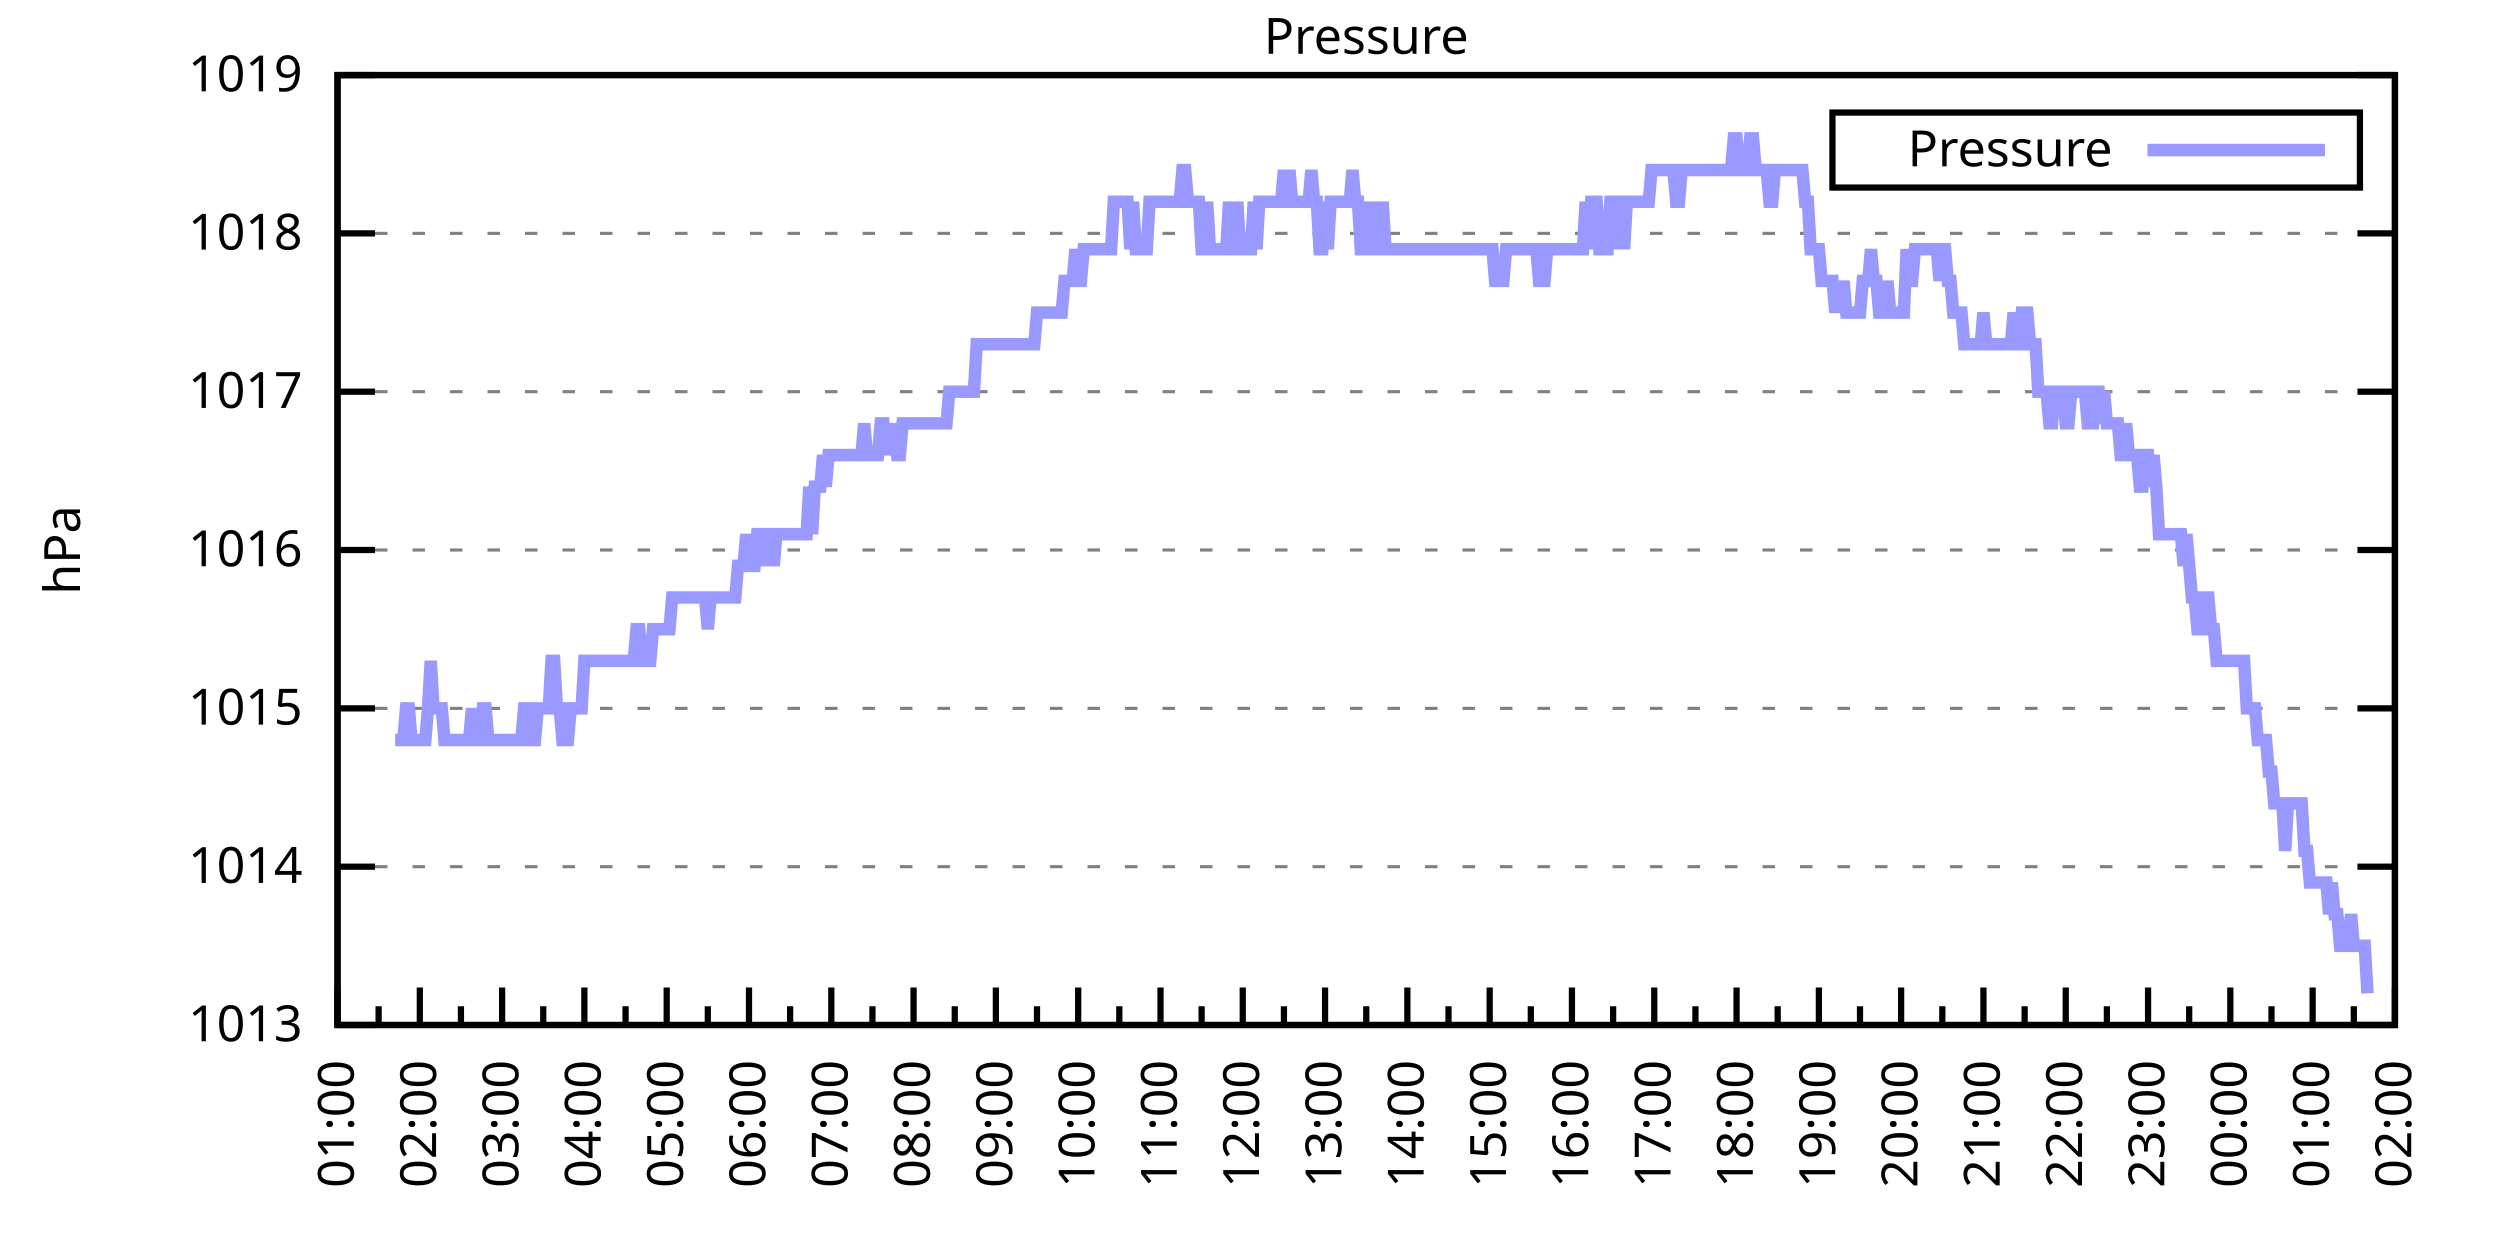
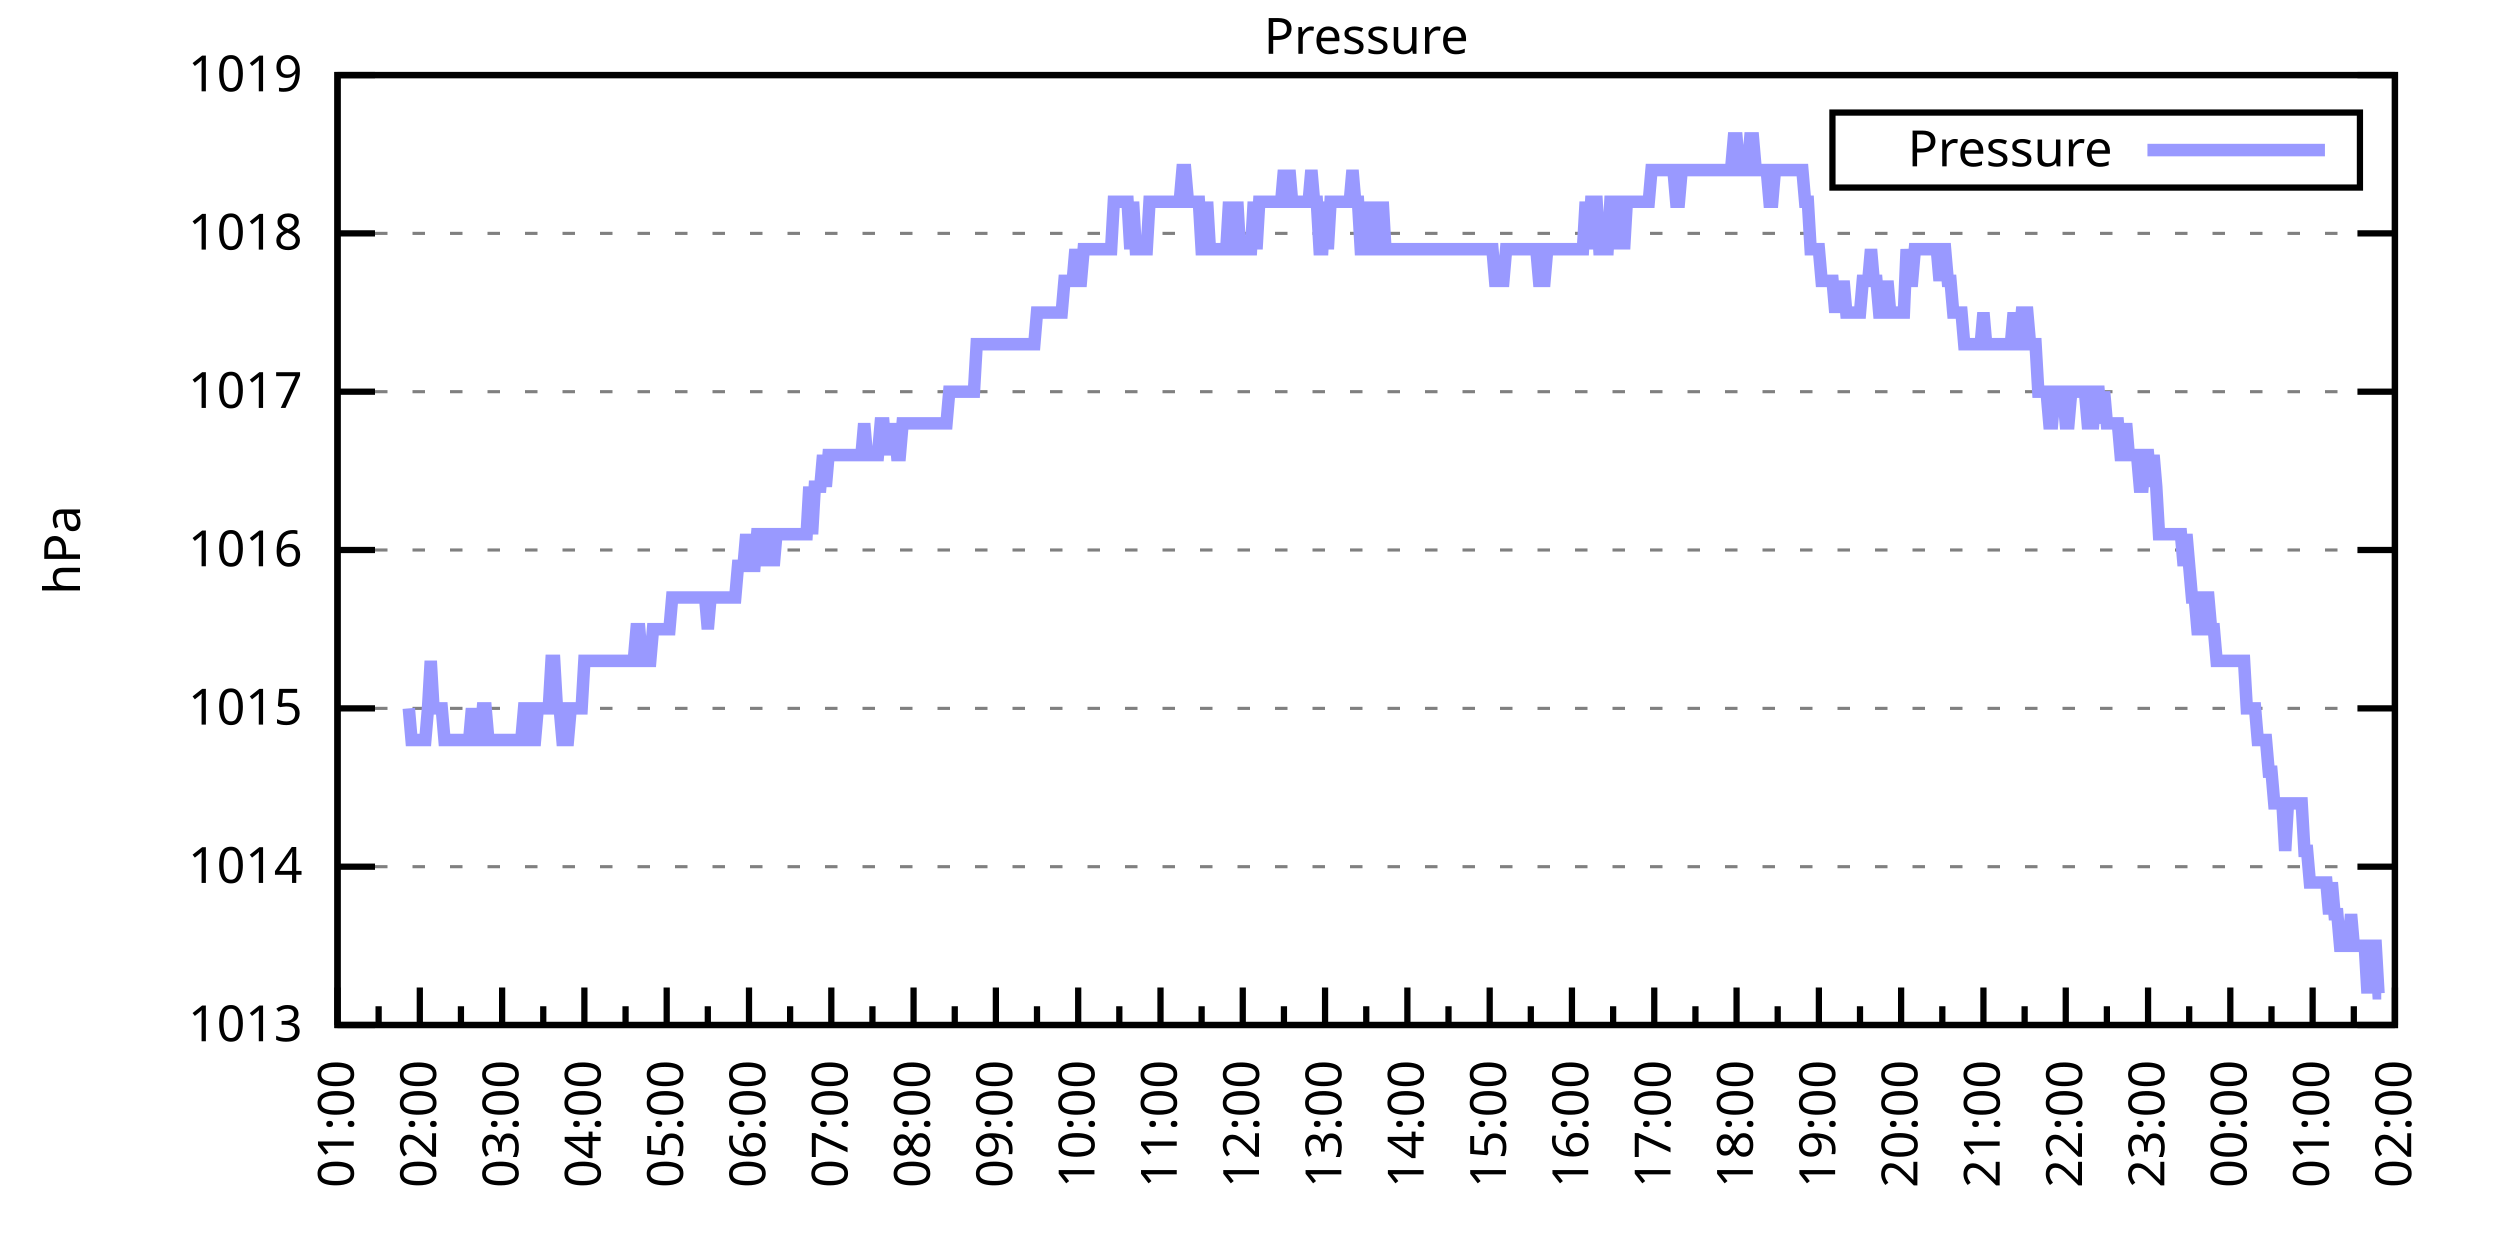
<svg xmlns="http://www.w3.org/2000/svg" xmlns:xlink="http://www.w3.org/1999/xlink" width="400" height="200" viewBox="0 0 400 200">
  <g id="gnuplot_canvas">
    <rect x="0" y="0" width="400" height="200" fill="none" />
    <defs>
      <circle id="gpDot" r="0.5" stroke-width="0.5" stroke="currentColor" />
      <path id="gpPt0" stroke-width="0.333" stroke="currentColor" d="M-1,0 h2 M0,-1 v2" />
      <path id="gpPt1" stroke-width="0.333" stroke="currentColor" d="M-1,-1 L1,1 M1,-1 L-1,1" />
      <path id="gpPt2" stroke-width="0.333" stroke="currentColor" d="M-1,0 L1,0 M0,-1 L0,1 M-1,-1 L1,1 M-1,1 L1,-1" />
      <rect id="gpPt3" stroke-width="0.333" stroke="currentColor" x="-1" y="-1" width="2" height="2" />
      <rect id="gpPt4" stroke-width="0.333" stroke="currentColor" fill="currentColor" x="-1" y="-1" width="2" height="2" />
      <circle id="gpPt5" stroke-width="0.333" stroke="currentColor" cx="0" cy="0" r="1" />
      <use xlink:href="#gpPt5" id="gpPt6" fill="currentColor" stroke="none" />
      <path id="gpPt7" stroke-width="0.333" stroke="currentColor" d="M0,-1.33 L-1.33,0.67 L1.33,0.67 z" />
      <use xlink:href="#gpPt7" id="gpPt8" fill="currentColor" stroke="none" />
      <use xlink:href="#gpPt7" id="gpPt9" stroke="currentColor" transform="rotate(180)" />
      <use xlink:href="#gpPt9" id="gpPt10" fill="currentColor" stroke="none" />
      <use xlink:href="#gpPt3" id="gpPt11" stroke="currentColor" transform="rotate(45)" />
      <use xlink:href="#gpPt11" id="gpPt12" fill="currentColor" stroke="none" />
      <path id="gpPt13" stroke-width="0.333" stroke="currentColor" d="M0,1.330 L1.265,0.411 L0.782,-1.067 L-0.782,-1.076 L-1.265,0.411 z" />
      <use xlink:href="#gpPt13" id="gpPt14" fill="currentColor" stroke="none" />
      <filter id="textbox" filterUnits="objectBoundingBox" x="0" y="0" height="1" width="1">
        <feFlood flood-color="white" flood-opacity="1" result="bgnd" />
        <feComposite in="SourceGraphic" in2="bgnd" operator="atop" />
      </filter>
      <filter id="greybox" filterUnits="objectBoundingBox" x="0" y="0" height="1" width="1">
        <feFlood flood-color="lightgrey" flood-opacity="1" result="grey" />
        <feComposite in="SourceGraphic" in2="grey" operator="atop" />
      </filter>
    </defs>
    <g fill="none" color="white" stroke="currentColor" stroke-width="1.00" stroke-linecap="butt" stroke-linejoin="miter">
</g>
    <g fill="none" color="black" stroke="currentColor" stroke-width="1.00" stroke-linecap="butt" stroke-linejoin="miter">
      <g stroke="none" shape-rendering="crispEdges">
        <polygon fill="rgb(255, 255, 255)" points="54.00,164.00 383.18,164.00 383.18,12.02 54.00,12.02 " />
      </g>
    </g>
    <g fill="none" color="black" stroke="currentColor" stroke-width="1.00" stroke-linecap="butt" stroke-linejoin="miter">
</g>
    <g fill="none" color="black" stroke="black" stroke-width="0.50" stroke-linecap="butt" stroke-linejoin="miter">
</g>
    <g fill="none" color="gray" stroke="currentColor" stroke-width="0.50" stroke-linecap="butt" stroke-linejoin="miter">
      <path stroke="gray" stroke-dasharray="2,4" class="gridline" d="M54.00,164.00 L383.19,164.00  " />
    </g>
    <g fill="none" color="gray" stroke="gray" stroke-width="1.00" stroke-linecap="butt" stroke-linejoin="miter">
</g>
    <g fill="none" color="black" stroke="currentColor" stroke-width="1.00" stroke-linecap="butt" stroke-linejoin="miter">
      <path stroke="black" d="M54.00,164.00 L60.00,164.00 M383.19,164.00 L377.19,164.00  " />
      <g transform="translate(48.40,166.60)" stroke="none" fill="black" font-family="Sans" font-size="8.00" text-anchor="end">
        <text>
          <tspan font-family="Sans"> 1013</tspan>
        </text>
      </g>
    </g>
    <g fill="none" color="black" stroke="currentColor" stroke-width="1.00" stroke-linecap="butt" stroke-linejoin="miter">
</g>
    <g fill="none" color="black" stroke="black" stroke-width="0.50" stroke-linecap="butt" stroke-linejoin="miter">
</g>
    <g fill="none" color="gray" stroke="currentColor" stroke-width="0.50" stroke-linecap="butt" stroke-linejoin="miter">
      <path stroke="gray" stroke-dasharray="2,4" class="gridline" d="M54.00,138.67 L383.19,138.67  " />
    </g>
    <g fill="none" color="gray" stroke="gray" stroke-width="1.00" stroke-linecap="butt" stroke-linejoin="miter">
</g>
    <g fill="none" color="black" stroke="currentColor" stroke-width="1.00" stroke-linecap="butt" stroke-linejoin="miter">
      <path stroke="black" d="M54.00,138.67 L60.00,138.67 M383.19,138.67 L377.19,138.67  " />
      <g transform="translate(48.40,141.27)" stroke="none" fill="black" font-family="Sans" font-size="8.00" text-anchor="end">
        <text>
          <tspan font-family="Sans"> 1014</tspan>
        </text>
      </g>
    </g>
    <g fill="none" color="black" stroke="currentColor" stroke-width="1.00" stroke-linecap="butt" stroke-linejoin="miter">
</g>
    <g fill="none" color="black" stroke="black" stroke-width="0.50" stroke-linecap="butt" stroke-linejoin="miter">
</g>
    <g fill="none" color="gray" stroke="currentColor" stroke-width="0.50" stroke-linecap="butt" stroke-linejoin="miter">
      <path stroke="gray" stroke-dasharray="2,4" class="gridline" d="M54.00,113.34 L383.19,113.34  " />
    </g>
    <g fill="none" color="gray" stroke="gray" stroke-width="1.00" stroke-linecap="butt" stroke-linejoin="miter">
</g>
    <g fill="none" color="black" stroke="currentColor" stroke-width="1.00" stroke-linecap="butt" stroke-linejoin="miter">
      <path stroke="black" d="M54.00,113.34 L60.00,113.34 M383.19,113.34 L377.19,113.34  " />
      <g transform="translate(48.40,115.94)" stroke="none" fill="black" font-family="Sans" font-size="8.00" text-anchor="end">
        <text>
          <tspan font-family="Sans"> 1015</tspan>
        </text>
      </g>
    </g>
    <g fill="none" color="black" stroke="currentColor" stroke-width="1.00" stroke-linecap="butt" stroke-linejoin="miter">
</g>
    <g fill="none" color="black" stroke="black" stroke-width="0.50" stroke-linecap="butt" stroke-linejoin="miter">
</g>
    <g fill="none" color="gray" stroke="currentColor" stroke-width="0.50" stroke-linecap="butt" stroke-linejoin="miter">
      <path stroke="gray" stroke-dasharray="2,4" class="gridline" d="M54.00,88.00 L383.19,88.00  " />
    </g>
    <g fill="none" color="gray" stroke="gray" stroke-width="1.00" stroke-linecap="butt" stroke-linejoin="miter">
</g>
    <g fill="none" color="black" stroke="currentColor" stroke-width="1.00" stroke-linecap="butt" stroke-linejoin="miter">
      <path stroke="black" d="M54.00,88.00 L60.00,88.00 M383.19,88.00 L377.19,88.00  " />
      <g transform="translate(48.40,90.60)" stroke="none" fill="black" font-family="Sans" font-size="8.00" text-anchor="end">
        <text>
          <tspan font-family="Sans"> 1016</tspan>
        </text>
      </g>
    </g>
    <g fill="none" color="black" stroke="currentColor" stroke-width="1.00" stroke-linecap="butt" stroke-linejoin="miter">
</g>
    <g fill="none" color="black" stroke="black" stroke-width="0.50" stroke-linecap="butt" stroke-linejoin="miter">
</g>
    <g fill="none" color="gray" stroke="currentColor" stroke-width="0.50" stroke-linecap="butt" stroke-linejoin="miter">
      <path stroke="gray" stroke-dasharray="2,4" class="gridline" d="M54.00,62.67 L383.19,62.67  " />
    </g>
    <g fill="none" color="gray" stroke="gray" stroke-width="1.00" stroke-linecap="butt" stroke-linejoin="miter">
</g>
    <g fill="none" color="black" stroke="currentColor" stroke-width="1.00" stroke-linecap="butt" stroke-linejoin="miter">
      <path stroke="black" d="M54.00,62.67 L60.00,62.67 M383.19,62.67 L377.19,62.67  " />
      <g transform="translate(48.40,65.27)" stroke="none" fill="black" font-family="Sans" font-size="8.00" text-anchor="end">
        <text>
          <tspan font-family="Sans"> 1017</tspan>
        </text>
      </g>
    </g>
    <g fill="none" color="black" stroke="currentColor" stroke-width="1.00" stroke-linecap="butt" stroke-linejoin="miter">
</g>
    <g fill="none" color="black" stroke="black" stroke-width="0.50" stroke-linecap="butt" stroke-linejoin="miter">
</g>
    <g fill="none" color="gray" stroke="currentColor" stroke-width="0.50" stroke-linecap="butt" stroke-linejoin="miter">
      <path stroke="gray" stroke-dasharray="2,4" class="gridline" d="M54.00,37.34 L383.19,37.34  " />
    </g>
    <g fill="none" color="gray" stroke="gray" stroke-width="1.00" stroke-linecap="butt" stroke-linejoin="miter">
</g>
    <g fill="none" color="black" stroke="currentColor" stroke-width="1.00" stroke-linecap="butt" stroke-linejoin="miter">
      <path stroke="black" d="M54.00,37.34 L60.00,37.34 M383.19,37.34 L377.19,37.34  " />
      <g transform="translate(48.40,39.94)" stroke="none" fill="black" font-family="Sans" font-size="8.00" text-anchor="end">
        <text>
          <tspan font-family="Sans"> 1018</tspan>
        </text>
      </g>
    </g>
    <g fill="none" color="black" stroke="currentColor" stroke-width="1.00" stroke-linecap="butt" stroke-linejoin="miter">
</g>
    <g fill="none" color="black" stroke="black" stroke-width="0.50" stroke-linecap="butt" stroke-linejoin="miter">
</g>
    <g fill="none" color="gray" stroke="currentColor" stroke-width="0.50" stroke-linecap="butt" stroke-linejoin="miter">
      <path stroke="gray" stroke-dasharray="2,4" class="gridline" d="M54.00,12.01 L383.19,12.01  " />
    </g>
    <g fill="none" color="gray" stroke="gray" stroke-width="1.00" stroke-linecap="butt" stroke-linejoin="miter">
</g>
    <g fill="none" color="black" stroke="currentColor" stroke-width="1.00" stroke-linecap="butt" stroke-linejoin="miter">
      <path stroke="black" d="M54.00,12.01 L60.00,12.01 M383.19,12.01 L377.19,12.01  " />
      <g transform="translate(48.40,14.61)" stroke="none" fill="black" font-family="Sans" font-size="8.00" text-anchor="end">
        <text>
          <tspan font-family="Sans"> 1019</tspan>
        </text>
      </g>
    </g>
    <g fill="none" color="black" stroke="currentColor" stroke-width="1.00" stroke-linecap="butt" stroke-linejoin="miter">
      <path stroke="black" d="M54.00,164.00 L54.00,158.00  " />
      <g transform="translate(56.60,169.60) rotate(270)" stroke="none" fill="black" font-family="Sans" font-size="8.00" text-anchor="end">
        <text>
          <tspan font-family="Sans">01:00</tspan>
        </text>
      </g>
    </g>
    <g fill="none" color="black" stroke="currentColor" stroke-width="1.00" stroke-linecap="butt" stroke-linejoin="miter">
      <path stroke="black" d="M60.58,164.00 L60.58,161.00 M67.17,164.00 L67.17,158.00  " />
      <g transform="translate(69.77,169.60) rotate(270)" stroke="none" fill="black" font-family="Sans" font-size="8.00" text-anchor="end">
        <text>
          <tspan font-family="Sans">02:00</tspan>
        </text>
      </g>
    </g>
    <g fill="none" color="black" stroke="currentColor" stroke-width="1.00" stroke-linecap="butt" stroke-linejoin="miter">
      <path stroke="black" d="M73.75,164.00 L73.75,161.00 M80.34,164.00 L80.34,158.00  " />
      <g transform="translate(82.94,169.60) rotate(270)" stroke="none" fill="black" font-family="Sans" font-size="8.00" text-anchor="end">
        <text>
          <tspan font-family="Sans">03:00</tspan>
        </text>
      </g>
    </g>
    <g fill="none" color="black" stroke="currentColor" stroke-width="1.00" stroke-linecap="butt" stroke-linejoin="miter">
      <path stroke="black" d="M86.92,164.00 L86.92,161.00 M93.50,164.00 L93.50,158.00  " />
      <g transform="translate(96.10,169.60) rotate(270)" stroke="none" fill="black" font-family="Sans" font-size="8.00" text-anchor="end">
        <text>
          <tspan font-family="Sans">04:00</tspan>
        </text>
      </g>
    </g>
    <g fill="none" color="black" stroke="currentColor" stroke-width="1.00" stroke-linecap="butt" stroke-linejoin="miter">
      <path stroke="black" d="M100.09,164.00 L100.09,161.00 M106.67,164.00 L106.67,158.00  " />
      <g transform="translate(109.27,169.60) rotate(270)" stroke="none" fill="black" font-family="Sans" font-size="8.00" text-anchor="end">
        <text>
          <tspan font-family="Sans">05:00</tspan>
        </text>
      </g>
    </g>
    <g fill="none" color="black" stroke="currentColor" stroke-width="1.00" stroke-linecap="butt" stroke-linejoin="miter">
      <path stroke="black" d="M113.25,164.00 L113.25,161.00 M119.84,164.00 L119.84,158.00  " />
      <g transform="translate(122.44,169.60) rotate(270)" stroke="none" fill="black" font-family="Sans" font-size="8.00" text-anchor="end">
        <text>
          <tspan font-family="Sans">06:00</tspan>
        </text>
      </g>
    </g>
    <g fill="none" color="black" stroke="currentColor" stroke-width="1.00" stroke-linecap="butt" stroke-linejoin="miter">
      <path stroke="black" d="M126.42,164.00 L126.42,161.00 M133.01,164.00 L133.01,158.00  " />
      <g transform="translate(135.61,169.60) rotate(270)" stroke="none" fill="black" font-family="Sans" font-size="8.00" text-anchor="end">
        <text>
          <tspan font-family="Sans">07:00</tspan>
        </text>
      </g>
    </g>
    <g fill="none" color="black" stroke="currentColor" stroke-width="1.00" stroke-linecap="butt" stroke-linejoin="miter">
      <path stroke="black" d="M139.59,164.00 L139.59,161.00 M146.17,164.00 L146.17,158.00  " />
      <g transform="translate(148.77,169.60) rotate(270)" stroke="none" fill="black" font-family="Sans" font-size="8.00" text-anchor="end">
        <text>
          <tspan font-family="Sans">08:00</tspan>
        </text>
      </g>
    </g>
    <g fill="none" color="black" stroke="currentColor" stroke-width="1.00" stroke-linecap="butt" stroke-linejoin="miter">
      <path stroke="black" d="M152.76,164.00 L152.76,161.00 M159.34,164.00 L159.34,158.00  " />
      <g transform="translate(161.94,169.60) rotate(270)" stroke="none" fill="black" font-family="Sans" font-size="8.00" text-anchor="end">
        <text>
          <tspan font-family="Sans">09:00</tspan>
        </text>
      </g>
    </g>
    <g fill="none" color="black" stroke="currentColor" stroke-width="1.00" stroke-linecap="butt" stroke-linejoin="miter">
      <path stroke="black" d="M165.92,164.00 L165.92,161.00 M172.51,164.00 L172.51,158.00  " />
      <g transform="translate(175.11,169.60) rotate(270)" stroke="none" fill="black" font-family="Sans" font-size="8.00" text-anchor="end">
        <text>
          <tspan font-family="Sans">10:00</tspan>
        </text>
      </g>
    </g>
    <g fill="none" color="black" stroke="currentColor" stroke-width="1.00" stroke-linecap="butt" stroke-linejoin="miter">
      <path stroke="black" d="M179.09,164.00 L179.09,161.00 M185.68,164.00 L185.68,158.00  " />
      <g transform="translate(188.28,169.60) rotate(270)" stroke="none" fill="black" font-family="Sans" font-size="8.00" text-anchor="end">
        <text>
          <tspan font-family="Sans">11:00</tspan>
        </text>
      </g>
    </g>
    <g fill="none" color="black" stroke="currentColor" stroke-width="1.00" stroke-linecap="butt" stroke-linejoin="miter">
      <path stroke="black" d="M192.26,164.00 L192.26,161.00 M198.84,164.00 L198.84,158.00  " />
      <g transform="translate(201.44,169.60) rotate(270)" stroke="none" fill="black" font-family="Sans" font-size="8.00" text-anchor="end">
        <text>
          <tspan font-family="Sans">12:00</tspan>
        </text>
      </g>
    </g>
    <g fill="none" color="black" stroke="currentColor" stroke-width="1.00" stroke-linecap="butt" stroke-linejoin="miter">
      <path stroke="black" d="M205.43,164.00 L205.43,161.00 M212.01,164.00 L212.01,158.00  " />
      <g transform="translate(214.61,169.60) rotate(270)" stroke="none" fill="black" font-family="Sans" font-size="8.00" text-anchor="end">
        <text>
          <tspan font-family="Sans">13:00</tspan>
        </text>
      </g>
    </g>
    <g fill="none" color="black" stroke="currentColor" stroke-width="1.00" stroke-linecap="butt" stroke-linejoin="miter">
      <path stroke="black" d="M218.60,164.00 L218.60,161.00 M225.18,164.00 L225.18,158.00  " />
      <g transform="translate(227.78,169.60) rotate(270)" stroke="none" fill="black" font-family="Sans" font-size="8.00" text-anchor="end">
        <text>
          <tspan font-family="Sans">14:00</tspan>
        </text>
      </g>
    </g>
    <g fill="none" color="black" stroke="currentColor" stroke-width="1.00" stroke-linecap="butt" stroke-linejoin="miter">
      <path stroke="black" d="M231.76,164.00 L231.76,161.00 M238.35,164.00 L238.35,158.00  " />
      <g transform="translate(240.95,169.60) rotate(270)" stroke="none" fill="black" font-family="Sans" font-size="8.00" text-anchor="end">
        <text>
          <tspan font-family="Sans">15:00</tspan>
        </text>
      </g>
    </g>
    <g fill="none" color="black" stroke="currentColor" stroke-width="1.00" stroke-linecap="butt" stroke-linejoin="miter">
      <path stroke="black" d="M244.93,164.00 L244.93,161.00 M251.51,164.00 L251.51,158.00  " />
      <g transform="translate(254.11,169.60) rotate(270)" stroke="none" fill="black" font-family="Sans" font-size="8.00" text-anchor="end">
        <text>
          <tspan font-family="Sans">16:00</tspan>
        </text>
      </g>
    </g>
    <g fill="none" color="black" stroke="currentColor" stroke-width="1.00" stroke-linecap="butt" stroke-linejoin="miter">
      <path stroke="black" d="M258.10,164.00 L258.10,161.00 M264.68,164.00 L264.68,158.00  " />
      <g transform="translate(267.28,169.60) rotate(270)" stroke="none" fill="black" font-family="Sans" font-size="8.00" text-anchor="end">
        <text>
          <tspan font-family="Sans">17:00</tspan>
        </text>
      </g>
    </g>
    <g fill="none" color="black" stroke="currentColor" stroke-width="1.00" stroke-linecap="butt" stroke-linejoin="miter">
      <path stroke="black" d="M271.27,164.00 L271.27,161.00 M277.85,164.00 L277.85,158.00  " />
      <g transform="translate(280.45,169.60) rotate(270)" stroke="none" fill="black" font-family="Sans" font-size="8.00" text-anchor="end">
        <text>
          <tspan font-family="Sans">18:00</tspan>
        </text>
      </g>
    </g>
    <g fill="none" color="black" stroke="currentColor" stroke-width="1.00" stroke-linecap="butt" stroke-linejoin="miter">
      <path stroke="black" d="M284.43,164.00 L284.43,161.00 M291.02,164.00 L291.02,158.00  " />
      <g transform="translate(293.62,169.60) rotate(270)" stroke="none" fill="black" font-family="Sans" font-size="8.00" text-anchor="end">
        <text>
          <tspan font-family="Sans">19:00</tspan>
        </text>
      </g>
    </g>
    <g fill="none" color="black" stroke="currentColor" stroke-width="1.00" stroke-linecap="butt" stroke-linejoin="miter">
      <path stroke="black" d="M297.60,164.00 L297.60,161.00 M304.18,164.00 L304.18,158.00  " />
      <g transform="translate(306.78,169.60) rotate(270)" stroke="none" fill="black" font-family="Sans" font-size="8.00" text-anchor="end">
        <text>
          <tspan font-family="Sans">20:00</tspan>
        </text>
      </g>
    </g>
    <g fill="none" color="black" stroke="currentColor" stroke-width="1.00" stroke-linecap="butt" stroke-linejoin="miter">
      <path stroke="black" d="M310.77,164.00 L310.77,161.00 M317.35,164.00 L317.35,158.00  " />
      <g transform="translate(319.95,169.60) rotate(270)" stroke="none" fill="black" font-family="Sans" font-size="8.00" text-anchor="end">
        <text>
          <tspan font-family="Sans">21:00</tspan>
        </text>
      </g>
    </g>
    <g fill="none" color="black" stroke="currentColor" stroke-width="1.00" stroke-linecap="butt" stroke-linejoin="miter">
      <path stroke="black" d="M323.94,164.00 L323.94,161.00 M330.52,164.00 L330.52,158.00  " />
      <g transform="translate(333.12,169.60) rotate(270)" stroke="none" fill="black" font-family="Sans" font-size="8.00" text-anchor="end">
        <text>
          <tspan font-family="Sans">22:00</tspan>
        </text>
      </g>
    </g>
    <g fill="none" color="black" stroke="currentColor" stroke-width="1.00" stroke-linecap="butt" stroke-linejoin="miter">
      <path stroke="black" d="M337.10,164.00 L337.10,161.00 M343.69,164.00 L343.69,158.00  " />
      <g transform="translate(346.29,169.60) rotate(270)" stroke="none" fill="black" font-family="Sans" font-size="8.00" text-anchor="end">
        <text>
          <tspan font-family="Sans">23:00</tspan>
        </text>
      </g>
    </g>
    <g fill="none" color="black" stroke="currentColor" stroke-width="1.00" stroke-linecap="butt" stroke-linejoin="miter">
      <path stroke="black" d="M350.27,164.00 L350.27,161.00 M356.85,164.00 L356.85,158.00  " />
      <g transform="translate(359.45,169.60) rotate(270)" stroke="none" fill="black" font-family="Sans" font-size="8.00" text-anchor="end">
        <text>
          <tspan font-family="Sans">00:00</tspan>
        </text>
      </g>
    </g>
    <g fill="none" color="black" stroke="currentColor" stroke-width="1.00" stroke-linecap="butt" stroke-linejoin="miter">
      <path stroke="black" d="M363.44,164.00 L363.44,161.00 M370.02,164.00 L370.02,158.00  " />
      <g transform="translate(372.62,169.60) rotate(270)" stroke="none" fill="black" font-family="Sans" font-size="8.00" text-anchor="end">
        <text>
          <tspan font-family="Sans">01:00</tspan>
        </text>
      </g>
    </g>
    <g fill="none" color="black" stroke="currentColor" stroke-width="1.00" stroke-linecap="butt" stroke-linejoin="miter">
      <path stroke="black" d="M376.61,164.00 L376.61,161.00 M383.19,164.00 L383.19,158.00  " />
      <g transform="translate(385.79,169.60) rotate(270)" stroke="none" fill="black" font-family="Sans" font-size="8.00" text-anchor="end">
        <text>
          <tspan font-family="Sans">02:00</tspan>
        </text>
      </g>
    </g>
    <g fill="none" color="black" stroke="currentColor" stroke-width="1.00" stroke-linecap="butt" stroke-linejoin="miter">
</g>
    <g fill="none" color="black" stroke="currentColor" stroke-width="1.00" stroke-linecap="butt" stroke-linejoin="miter">
      <path stroke="black" d="M54.00,12.01 L54.00,164.00 L383.19,164.00 L383.19,12.01 L54.00,12.01 Z  " />
    </g>
    <g fill="none" color="black" stroke="currentColor" stroke-width="1.00" stroke-linecap="butt" stroke-linejoin="miter">
      <g transform="translate(12.80,88.01) rotate(270)" stroke="none" fill="black" font-family="Sans" font-size="8.00" text-anchor="middle">
        <text>
          <tspan font-family="Sans">hPa</tspan>
        </text>
      </g>
    </g>
    <g fill="none" color="black" stroke="currentColor" stroke-width="1.00" stroke-linecap="butt" stroke-linejoin="miter">
</g>
    <g fill="none" color="black" stroke="currentColor" stroke-width="1.00" stroke-linecap="butt" stroke-linejoin="miter">
      <path stroke="black" d="M293.19,30.01 L293.19,18.01 L377.59,18.01 L377.59,30.01 L293.19,30.01 Z  " />
    </g>
    <g id="Pressure_plot_1">
      <g fill="none" color="white" stroke="black" stroke-width="2.00" stroke-linecap="butt" stroke-linejoin="miter">
</g>
      <g fill="none" color="black" stroke="currentColor" stroke-width="2.00" stroke-linecap="butt" stroke-linejoin="miter">
        <g transform="translate(337.99,26.61)" stroke="none" fill="black" font-family="Sans" font-size="8.00" text-anchor="end">
          <text>
            <tspan font-family="Sans">Pressure</tspan>
          </text>
        </g>
      </g>
      <g fill="none" color="black" stroke="currentColor" stroke-width="2.00" stroke-linecap="butt" stroke-linejoin="miter">
-         <path stroke="rgb(153, 153, 255)" d="M343.59,24.01 L371.99,24.01 M63.22,118.40 L63.66,118.40 L64.10,118.40 L64.53,118.40 L64.97,113.34 L65.41,113.34   L65.85,118.40 L66.29,118.40 L66.73,118.40 L67.17,118.40 L67.61,118.40 L68.05,118.40 L68.48,113.34 L68.92,105.74   L69.36,113.34 L69.80,113.34 L70.24,113.34 L70.68,113.34 L71.12,118.40 L71.56,118.40 L72.00,118.40 L72.43,118.40   L72.87,118.40 L73.31,118.40 L73.75,118.40 L74.19,118.40 L74.63,118.40 L75.07,118.40 L75.51,113.34 L75.95,118.40   L76.38,118.40 L76.82,118.40 L77.26,113.34 L77.70,113.34 L78.14,118.40 L78.58,118.40 L79.02,118.40 L79.46,118.40   L79.90,118.40 L80.34,118.40 L80.77,118.40 L81.21,118.40 L81.65,118.40 L82.09,118.40 L82.53,118.40 L82.97,118.40   L83.41,118.40 L83.85,113.34 L84.29,113.34 L84.72,118.40 L85.16,118.40 L85.60,118.40 L86.04,113.34 L86.48,113.34   L86.92,113.34 L87.36,113.34 L87.80,113.34 L88.24,105.74 L88.67,105.74 L89.11,113.34 L89.55,113.34 L89.99,118.40   L90.43,118.40 L90.87,118.40 L91.31,113.34 L91.75,113.34 L92.19,113.34 L92.62,113.34 L93.06,113.34 L93.50,105.74   L93.94,105.74 L94.38,105.74 L94.82,105.74 L95.26,105.74 L95.70,105.74 L96.14,105.74 L96.58,105.74 L97.01,105.74   L97.45,105.74 L97.89,105.74 L98.33,105.74 L98.77,105.74 L99.21,105.74 L99.65,105.74 L100.09,105.74 L100.53,105.74   L100.96,105.74 L101.40,105.74 L101.84,100.67 L102.28,100.67 L102.72,105.74 L103.16,105.74 L103.60,105.74 L104.04,105.74   L104.48,100.67 L104.91,100.67 L105.35,100.67 L105.79,100.67 L106.23,100.67 L106.67,100.67 L107.11,100.67 L107.55,95.60   L107.99,95.60 L108.43,95.60 L108.87,95.60 L109.30,95.60 L109.74,95.60 L110.18,95.60 L110.62,95.60 L111.06,95.60   L111.50,95.60 L111.94,95.60 L112.38,95.60 L112.82,95.60 L113.25,100.67 L113.69,95.60 L114.13,95.60 L114.57,95.60   L115.01,95.60 L115.45,95.60 L115.89,95.60 L116.33,95.60 L116.77,95.60 L117.20,95.60 L117.64,95.60 L118.08,90.54   L118.52,90.54 L118.96,90.54 L119.40,85.47 L119.84,90.54 L120.28,90.54 L120.72,90.54 L121.15,85.47 L121.59,85.47   L122.03,85.47 L122.47,90.54 L122.91,85.47 L123.35,85.47 L123.79,90.54 L124.23,85.47 L124.67,85.47 L125.11,85.47   L125.54,85.47 L125.98,85.47 L126.42,85.47 L126.86,85.47 L127.30,85.47 L127.74,85.47 L128.18,85.47 L128.62,85.47   L129.06,85.47 L129.49,77.87 L129.93,85.47 L130.37,77.87 L130.81,77.87 L131.25,77.87 L131.69,72.81 L132.13,77.87   L132.57,72.81 L133.01,72.81 L133.44,72.81 L133.88,72.81 L134.32,72.81 L134.76,72.81 L135.20,72.81 L135.64,72.81   L136.08,72.81 L136.52,72.81 L136.96,72.81 L137.39,72.81 L137.83,72.81 L138.27,67.74 L138.71,72.81 L139.15,72.81   L139.59,72.81 L140.03,72.81 L140.47,72.81 L140.91,67.74 L141.35,67.74 L141.78,72.81 L142.22,67.74 L142.66,72.81   L143.10,67.74 L143.54,72.81 L143.98,72.81 L144.42,67.74 L144.86,67.74 L145.30,67.74 L145.73,67.74 L146.17,67.74   L146.61,67.74 L147.05,67.74 L147.49,67.74 L147.93,67.74 L148.37,67.74 L148.81,67.74 L149.25,67.74 L149.68,67.74   L150.12,67.74 L150.56,67.74 L151.00,67.74 L151.44,67.74 L151.88,62.67 L152.32,62.67 L152.76,62.67 L153.20,62.67   L153.63,62.67 L154.07,62.67 L154.51,62.67 L154.95,62.67 L155.39,62.67 L155.83,62.67 L156.27,55.07 L156.71,55.07   L157.15,55.07 L157.59,55.07 L158.02,55.07 L158.46,55.07 L158.90,55.07 L159.34,55.07 L159.78,55.07 L160.22,55.07   L160.66,55.07 L161.10,55.07 L161.54,55.07 L161.97,55.07 L162.41,55.07 L162.85,55.07 L163.29,55.07 L163.73,55.07   L164.17,55.07 L164.61,55.07 L165.05,55.07 L165.49,55.07 L165.92,50.01 L166.36,50.01 L166.80,50.01 L167.24,50.01   L167.68,50.01 L168.12,50.01 L168.56,50.01 L169.00,50.01 L169.44,50.01 L169.87,50.01 L170.31,44.94 L170.75,44.94   L171.19,44.94 L171.63,44.94 L172.07,39.87 L172.51,44.94 L172.95,44.94 L173.39,39.87 L173.83,39.87 L174.26,39.87   L174.70,39.87 L175.14,39.87 L175.58,39.87 L176.02,39.87 L176.46,39.87 L176.90,39.87 L177.34,39.87 L177.78,39.87   L178.21,32.28 L178.65,32.28 L179.09,32.28 L179.53,32.28 L179.97,32.28 L180.41,32.28 L180.85,39.87 L181.29,32.28   L181.73,39.87 L182.16,39.87 L182.60,39.87 L183.04,39.87 L183.48,39.87 L183.92,32.28 L184.36,32.28 L184.80,32.28   L185.24,32.28 L185.68,32.28 L186.11,32.28 L186.55,32.28 L186.99,32.28 L187.43,32.28 L187.87,32.28 L188.31,32.28   L188.75,32.28 L189.19,27.21 L189.63,27.21 L190.07,32.28 L190.50,32.28 L190.94,32.28 L191.38,32.28 L191.82,32.28   L192.26,39.87 L192.70,39.87 L193.14,32.28 L193.58,39.87 L194.02,39.87 L194.45,39.87 L194.89,39.87 L195.33,39.87   L195.77,39.87 L196.21,39.87 L196.65,32.28 L197.09,39.87 L197.53,39.87 L197.97,32.28 L198.40,39.87 L198.84,39.87   L199.28,39.87 L199.72,39.87 L200.16,39.87 L200.60,32.28 L201.04,39.87 L201.48,32.28 L201.92,32.28 L202.35,32.28   L202.79,32.28 L203.23,32.28 L203.67,32.28 L204.11,32.28 L204.55,32.28 L204.99,32.28 L205.43,27.21 L205.87,32.28   L206.31,27.21 L206.74,32.28 L207.18,32.28 L207.62,32.28 L208.06,32.28 L208.50,32.28 L208.94,32.28 L209.38,32.28   L209.82,27.21 L210.26,32.28 L210.69,32.28 L211.13,39.87 L211.57,39.87 L212.01,32.28 L212.45,39.87 L212.89,32.28   L213.33,32.28 L213.77,32.28 L214.21,32.28 L214.64,32.28 L215.08,32.28 L215.52,32.28 L215.96,32.28 L216.40,27.21   L216.84,32.28 L217.28,32.28 L217.72,39.87 L218.16,39.87 L218.60,39.87 L219.03,32.28 L219.47,39.87 L219.91,32.28   L220.35,39.87 L220.79,39.87 L221.23,32.28 L221.67,39.87 L222.11,39.87 L222.55,39.87 L222.98,39.87 L223.42,39.87   L223.86,39.87 L224.30,39.87 L224.74,39.87 L225.18,39.87 L225.62,39.87 L226.06,39.87 L226.50,39.87 L226.93,39.87   L227.37,39.87 L227.81,39.87 L228.25,39.87 L228.69,39.87 L229.13,39.87 L229.57,39.87 L230.01,39.87 L230.45,39.87   L230.88,39.87 L231.32,39.87 L231.76,39.87 L232.20,39.87 L232.64,39.87 L233.08,39.87 L233.52,39.87 L233.96,39.87   L234.40,39.87 L234.84,39.87 L235.27,39.87 L235.71,39.87 L236.15,39.87 L236.59,39.87 L237.03,39.87 L237.47,39.87   L237.91,39.87 L238.35,39.87 L238.79,39.87 L239.22,44.94 L239.66,44.94 L240.10,44.94 L240.54,44.94 L240.98,39.87   L241.42,39.87 L241.86,39.87 L242.30,39.87 L242.74,39.87 L243.17,39.87 L243.61,39.87 L244.05,39.87 L244.49,39.87   L244.93,39.87 L245.37,39.87 L245.81,39.87 L246.25,44.94 L246.69,44.94 L247.12,44.94 L247.56,39.87 L248.00,39.87   L248.44,39.87 L248.88,39.87 L249.32,39.87 L249.76,39.87 L250.20,39.87 L250.64,39.87 L251.08,39.87 L251.51,39.87   L251.95,39.87 L252.39,39.87 L252.83,39.87 L253.27,39.87 L253.71,32.28 L254.15,39.87 L254.59,32.28 L255.03,32.28   L255.46,32.28 L255.90,39.87 L256.34,39.87 L256.78,39.87 L257.22,39.87 L257.66,32.28 L258.10,32.28 L258.54,32.28   L258.98,39.87 L259.41,32.28 L259.85,39.87 L260.29,32.28 L260.73,32.28 L261.17,32.28 L261.61,32.28 L262.05,32.28   L262.49,32.28 L262.93,32.28 L263.36,32.28 L263.80,32.28 L264.24,27.21 L264.68,27.21 L265.12,27.21 L265.56,27.21   L266.00,27.21 L266.44,27.21 L266.88,27.21 L267.32,27.21 L267.75,27.21 L268.19,32.28 L268.63,32.28 L269.07,27.21   L269.51,27.21 L269.95,27.21 L270.39,27.21 L270.83,27.21 L271.27,27.21 L271.70,27.21 L272.14,27.21 L272.58,27.21   L273.02,27.21 L273.46,27.21 L273.90,27.21 L274.34,27.21 L274.78,27.21 L275.22,27.21 L275.65,27.21 L276.09,27.21   L276.53,27.21 L276.97,27.21 L277.41,22.14 L277.85,22.14 L278.29,27.21 L278.73,27.21 L279.17,27.21 L279.60,27.21   L280.04,22.14 L280.48,22.14 L280.92,27.21 L281.36,27.21 L281.80,27.21 L282.24,27.21 L282.68,27.21 L283.12,32.28   L283.56,32.28 L283.99,27.21 L284.43,27.21 L284.87,27.21 L285.31,27.21 L285.75,27.21 L286.19,27.21 L286.63,27.21   L287.07,27.21 L287.51,27.21 L287.94,27.21 L288.38,27.21 L288.82,32.28 L289.26,32.28 L289.70,39.87 L290.14,39.87   L290.58,39.87 L291.02,39.87 L291.46,44.94 L291.89,44.94 L292.33,44.94 L292.77,44.94 L293.21,44.94 L293.65,50.01   L294.09,44.94 L294.53,50.01 L294.97,44.94 L295.41,50.01 L295.84,50.01 L296.28,50.01 L296.72,50.01 L297.16,50.01   L297.60,50.01 L298.04,44.94 L298.48,44.94 L298.92,44.94 L299.36,39.87 L299.80,44.94 L300.23,44.94 L300.67,50.01   L301.11,50.01 L301.55,50.01 L301.99,44.94 L302.43,50.01 L302.87,50.01 L303.31,50.01 L303.75,50.01 L304.18,50.01   L304.62,50.01 L305.06,39.87 L305.50,44.94 L305.94,44.94 L306.38,39.87 L306.82,39.87 L307.26,39.87 L307.70,39.87   L308.13,39.87 L308.57,39.87 L309.01,39.87 L309.45,39.87 L309.89,39.87 L310.33,44.94 L310.77,39.87 L311.21,39.87   L311.65,44.94 L312.08,44.94 L312.52,50.01 L312.96,50.01 L313.40,50.01 L313.84,50.01 L314.28,55.07 L314.72,55.07   L315.16,55.07 L315.60,55.07 L316.04,55.07 L316.47,55.07 L316.91,55.07 L317.35,50.01 L317.79,55.07 L318.23,55.07   L318.67,55.07 L319.11,55.07 L319.55,55.07 L319.99,55.07 L320.42,55.07 L320.86,55.07 L321.30,55.07 L321.74,55.07   L322.18,50.01 L322.62,55.07 L323.06,55.07 L323.50,50.01 L323.94,50.01 L324.37,50.01 L324.81,55.07 L325.25,55.07   L325.69,55.07 L326.13,62.67 L326.57,62.67 L327.01,62.67 L327.45,62.67 L327.89,67.74 L328.33,67.74 L328.76,62.67   L329.20,62.67 L329.64,62.67 L330.08,62.67 L330.52,67.74 L330.96,67.74 L331.40,62.67 L331.84,62.67 L332.28,62.67   L332.71,62.67 L333.15,62.67 L333.59,62.67 L334.03,67.74 L334.47,67.74 L334.91,67.74 L335.35,62.67 L335.79,62.67   L336.23,67.74 L336.66,62.67 L337.10,67.74 L337.54,67.74 L337.98,67.74 L338.42,67.74 L338.86,67.74 L339.30,72.81   L339.74,72.81 L340.18,67.74 L340.61,72.81 L341.05,72.81 L341.49,72.81 L341.93,72.81 L342.37,77.87 L342.81,77.87   L343.25,72.81 L343.69,72.81 L344.13,77.87 L344.57,72.81 L345.00,77.87 L345.44,85.47 L345.88,85.47 L346.32,85.47   L346.76,85.47 L347.20,85.47 L347.64,85.47 L348.08,85.47 L348.52,85.47 L348.95,85.47 L349.39,90.54 L349.83,85.47   L350.27,90.54 L350.71,95.60 L351.15,95.60 L351.59,100.67 L352.03,100.67 L352.47,100.67 L352.90,95.60 L353.34,95.60   L353.78,100.67 L354.22,100.67 L354.66,105.74 L355.10,105.74 L355.54,105.74 L355.98,105.74 L356.42,105.74 L356.85,105.74   L357.29,105.74 L357.73,105.74 L358.17,105.74 L358.61,105.74 L359.05,105.74 L359.49,113.34 L359.93,113.34 L360.37,113.34   L360.81,113.34 L361.24,118.40 L361.68,118.40 L362.12,118.40 L362.56,118.40 L363.00,123.47 L363.44,123.47 L363.88,128.54   L364.32,128.54 L364.76,128.54 L365.19,128.54 L365.63,136.14 L366.07,128.54 L366.51,128.54 L366.95,128.54 L367.39,128.54   L367.83,128.54 L368.27,128.54 L368.71,136.14 L369.14,136.14 L369.58,141.20 L370.02,141.20 L370.46,141.20 L370.90,141.20   L371.34,141.20 L371.78,141.20 L372.22,141.20 L372.66,146.27 L373.09,141.20 L373.53,146.27 L373.97,146.27 L374.41,151.33   L374.85,151.33 L375.29,151.33 L375.73,151.33 L376.17,146.27 L376.61,151.33 L377.05,151.33 L377.48,151.33 L377.92,151.33   L378.36,151.33 L378.80,158.93  " />
+         <path stroke="rgb(153, 153, 255)" d="M343.59,24.01 L371.99,24.01 M65.41,113.34 L65.85,118.40 L66.29,118.40 L66.73,118.40 L67.17,118.40 L67.61,118.40   L68.05,118.40 L68.48,113.34 L68.92,105.74 L69.36,113.34 L69.80,113.34 L70.24,113.34 L70.68,113.34 L71.12,118.40   L71.56,118.40 L72.00,118.40 L72.43,118.40 L72.87,118.40 L73.31,118.40 L73.75,118.40 L74.19,118.40 L74.63,118.40   L75.07,118.40 L75.51,113.34 L75.95,118.40 L76.38,118.40 L76.82,118.40 L77.26,113.34 L77.70,113.34 L78.14,118.40   L78.58,118.40 L79.02,118.40 L79.46,118.40 L79.90,118.40 L80.34,118.40 L80.77,118.40 L81.21,118.40 L81.65,118.40   L82.09,118.40 L82.53,118.40 L82.97,118.40 L83.41,118.40 L83.85,113.34 L84.29,113.34 L84.72,118.40 L85.16,118.40   L85.60,118.40 L86.04,113.34 L86.48,113.34 L86.92,113.34 L87.36,113.34 L87.80,113.34 L88.24,105.74 L88.67,105.74   L89.11,113.34 L89.55,113.34 L89.99,118.40 L90.43,118.40 L90.87,118.40 L91.31,113.34 L91.75,113.34 L92.19,113.34   L92.62,113.34 L93.06,113.34 L93.50,105.74 L93.94,105.74 L94.38,105.74 L94.82,105.74 L95.26,105.74 L95.70,105.74   L96.14,105.74 L96.58,105.74 L97.01,105.74 L97.45,105.74 L97.89,105.74 L98.33,105.74 L98.77,105.74 L99.21,105.74   L99.65,105.74 L100.09,105.74 L100.53,105.74 L100.96,105.74 L101.40,105.74 L101.84,100.67 L102.28,100.67 L102.72,105.74   L103.16,105.74 L103.60,105.74 L104.04,105.74 L104.48,100.67 L104.91,100.67 L105.35,100.67 L105.79,100.67 L106.23,100.67   L106.67,100.67 L107.11,100.67 L107.55,95.60 L107.99,95.60 L108.43,95.60 L108.87,95.60 L109.30,95.60 L109.74,95.60   L110.18,95.60 L110.62,95.60 L111.06,95.60 L111.50,95.60 L111.94,95.60 L112.38,95.60 L112.82,95.60 L113.25,100.67   L113.69,95.60 L114.13,95.60 L114.57,95.60 L115.01,95.60 L115.45,95.60 L115.89,95.60 L116.33,95.60 L116.77,95.60   L117.20,95.60 L117.64,95.60 L118.08,90.54 L118.52,90.54 L118.96,90.54 L119.40,85.47 L119.84,90.54 L120.28,90.54   L120.72,90.54 L121.15,85.47 L121.59,85.47 L122.03,85.47 L122.47,90.54 L122.91,85.47 L123.35,85.47 L123.79,90.54   L124.23,85.47 L124.67,85.47 L125.11,85.47 L125.54,85.47 L125.98,85.47 L126.42,85.47 L126.86,85.47 L127.30,85.47   L127.74,85.47 L128.18,85.47 L128.62,85.47 L129.06,85.47 L129.49,77.87 L129.93,85.47 L130.37,77.87 L130.81,77.87   L131.25,77.87 L131.69,72.81 L132.13,77.87 L132.57,72.81 L133.01,72.81 L133.44,72.81 L133.88,72.81 L134.32,72.81   L134.76,72.81 L135.20,72.81 L135.64,72.81 L136.08,72.81 L136.52,72.81 L136.96,72.81 L137.39,72.81 L137.83,72.81   L138.27,67.74 L138.71,72.81 L139.15,72.81 L139.59,72.81 L140.03,72.81 L140.47,72.81 L140.91,67.74 L141.35,67.74   L141.78,72.81 L142.22,67.74 L142.66,72.81 L143.10,67.74 L143.54,72.81 L143.98,72.81 L144.42,67.74 L144.86,67.74   L145.30,67.74 L145.73,67.74 L146.17,67.74 L146.61,67.74 L147.05,67.74 L147.49,67.74 L147.93,67.74 L148.37,67.74   L148.81,67.74 L149.25,67.74 L149.68,67.74 L150.12,67.74 L150.56,67.74 L151.00,67.74 L151.44,67.74 L151.88,62.67   L152.32,62.67 L152.76,62.67 L153.20,62.67 L153.63,62.67 L154.07,62.67 L154.51,62.67 L154.95,62.67 L155.39,62.67   L155.83,62.67 L156.27,55.07 L156.71,55.07 L157.15,55.07 L157.59,55.07 L158.02,55.07 L158.46,55.07 L158.90,55.07   L159.34,55.07 L159.78,55.07 L160.22,55.07 L160.66,55.07 L161.10,55.07 L161.54,55.07 L161.97,55.07 L162.41,55.07   L162.85,55.07 L163.29,55.07 L163.73,55.07 L164.17,55.07 L164.61,55.07 L165.05,55.07 L165.49,55.07 L165.92,50.01   L166.36,50.01 L166.80,50.01 L167.24,50.01 L167.68,50.01 L168.12,50.01 L168.56,50.01 L169.00,50.01 L169.44,50.01   L169.87,50.01 L170.31,44.94 L170.75,44.94 L171.19,44.94 L171.63,44.94 L172.07,39.87 L172.51,44.94 L172.95,44.94   L173.39,39.87 L173.83,39.87 L174.26,39.87 L174.70,39.87 L175.14,39.87 L175.58,39.87 L176.02,39.87 L176.46,39.87   L176.90,39.87 L177.34,39.87 L177.78,39.87 L178.21,32.28 L178.65,32.28 L179.09,32.28 L179.53,32.28 L179.97,32.28   L180.41,32.28 L180.85,39.87 L181.29,32.28 L181.73,39.87 L182.16,39.87 L182.60,39.87 L183.04,39.87 L183.48,39.87   L183.92,32.28 L184.36,32.28 L184.80,32.28 L185.24,32.28 L185.68,32.28 L186.11,32.28 L186.55,32.28 L186.99,32.28   L187.43,32.28 L187.87,32.28 L188.31,32.28 L188.75,32.28 L189.19,27.21 L189.63,27.21 L190.07,32.28 L190.50,32.28   L190.94,32.28 L191.38,32.28 L191.82,32.28 L192.26,39.87 L192.70,39.87 L193.14,32.28 L193.58,39.87 L194.02,39.87   L194.45,39.87 L194.89,39.87 L195.33,39.87 L195.77,39.87 L196.21,39.87 L196.65,32.28 L197.09,39.87 L197.53,39.87   L197.97,32.28 L198.40,39.87 L198.84,39.87 L199.28,39.87 L199.72,39.87 L200.16,39.87 L200.60,32.28 L201.04,39.87   L201.48,32.28 L201.92,32.28 L202.35,32.28 L202.79,32.28 L203.23,32.28 L203.67,32.28 L204.11,32.28 L204.55,32.28   L204.99,32.28 L205.43,27.21 L205.87,32.28 L206.31,27.21 L206.74,32.28 L207.18,32.28 L207.62,32.28 L208.06,32.28   L208.50,32.28 L208.94,32.28 L209.38,32.28 L209.82,27.21 L210.26,32.28 L210.69,32.28 L211.13,39.87 L211.57,39.87   L212.01,32.28 L212.45,39.87 L212.89,32.28 L213.33,32.28 L213.77,32.28 L214.21,32.28 L214.64,32.28 L215.08,32.28   L215.52,32.28 L215.96,32.28 L216.40,27.21 L216.84,32.28 L217.28,32.28 L217.72,39.87 L218.16,39.87 L218.60,39.87   L219.03,32.28 L219.47,39.87 L219.91,32.28 L220.35,39.87 L220.79,39.87 L221.23,32.28 L221.67,39.87 L222.11,39.87   L222.55,39.87 L222.98,39.87 L223.42,39.87 L223.86,39.87 L224.30,39.87 L224.74,39.87 L225.18,39.87 L225.62,39.87   L226.06,39.87 L226.50,39.87 L226.93,39.87 L227.37,39.87 L227.81,39.87 L228.25,39.87 L228.69,39.87 L229.13,39.87   L229.57,39.87 L230.01,39.87 L230.45,39.87 L230.88,39.87 L231.32,39.87 L231.76,39.87 L232.20,39.87 L232.64,39.87   L233.08,39.87 L233.52,39.87 L233.96,39.87 L234.40,39.87 L234.84,39.87 L235.27,39.87 L235.71,39.87 L236.15,39.87   L236.59,39.87 L237.03,39.87 L237.47,39.87 L237.91,39.87 L238.35,39.87 L238.79,39.87 L239.22,44.94 L239.66,44.94   L240.10,44.94 L240.54,44.94 L240.98,39.87 L241.42,39.87 L241.86,39.87 L242.30,39.87 L242.74,39.87 L243.17,39.87   L243.61,39.87 L244.05,39.87 L244.49,39.87 L244.93,39.87 L245.37,39.87 L245.81,39.87 L246.25,44.94 L246.69,44.94   L247.12,44.94 L247.56,39.87 L248.00,39.87 L248.44,39.87 L248.88,39.87 L249.32,39.87 L249.76,39.87 L250.20,39.87   L250.64,39.87 L251.08,39.87 L251.51,39.87 L251.95,39.87 L252.39,39.87 L252.83,39.87 L253.27,39.87 L253.71,32.28   L254.15,39.87 L254.59,32.28 L255.03,32.28 L255.46,32.28 L255.90,39.87 L256.34,39.87 L256.78,39.87 L257.22,39.87   L257.66,32.28 L258.10,32.28 L258.54,32.28 L258.98,39.87 L259.41,32.28 L259.85,39.87 L260.29,32.28 L260.73,32.28   L261.17,32.28 L261.61,32.28 L262.05,32.28 L262.49,32.28 L262.93,32.28 L263.36,32.28 L263.80,32.28 L264.24,27.21   L264.68,27.21 L265.12,27.21 L265.56,27.21 L266.00,27.21 L266.44,27.21 L266.88,27.21 L267.32,27.21 L267.75,27.21   L268.19,32.28 L268.63,32.28 L269.07,27.21 L269.51,27.21 L269.95,27.21 L270.39,27.21 L270.83,27.21 L271.27,27.21   L271.70,27.21 L272.14,27.21 L272.58,27.21 L273.02,27.21 L273.46,27.21 L273.90,27.21 L274.34,27.21 L274.78,27.21   L275.22,27.21 L275.65,27.21 L276.09,27.21 L276.53,27.21 L276.97,27.21 L277.41,22.14 L277.85,22.14 L278.29,27.21   L278.73,27.21 L279.17,27.21 L279.60,27.21 L280.04,22.14 L280.48,22.14 L280.92,27.21 L281.36,27.21 L281.80,27.21   L282.24,27.21 L282.68,27.21 L283.12,32.28 L283.56,32.28 L283.99,27.21 L284.43,27.21 L284.87,27.21 L285.31,27.21   L285.75,27.21 L286.19,27.21 L286.63,27.21 L287.07,27.21 L287.51,27.21 L287.94,27.21 L288.38,27.21 L288.82,32.28   L289.26,32.28 L289.70,39.87 L290.14,39.87 L290.58,39.87 L291.02,39.87 L291.46,44.94 L291.89,44.94 L292.33,44.94   L292.77,44.94 L293.21,44.94 L293.65,50.01 L294.09,44.94 L294.53,50.01 L294.97,44.94 L295.41,50.01 L295.84,50.01   L296.28,50.01 L296.72,50.01 L297.16,50.01 L297.60,50.01 L298.04,44.94 L298.48,44.94 L298.92,44.94 L299.36,39.87   L299.80,44.94 L300.23,44.94 L300.67,50.01 L301.11,50.01 L301.55,50.01 L301.99,44.94 L302.43,50.01 L302.87,50.01   L303.31,50.01 L303.75,50.01 L304.18,50.01 L304.62,50.01 L305.06,39.87 L305.50,44.94 L305.94,44.94 L306.38,39.87   L306.82,39.87 L307.26,39.87 L307.70,39.87 L308.13,39.87 L308.57,39.87 L309.01,39.87 L309.45,39.87 L309.89,39.87   L310.33,44.94 L310.77,39.87 L311.21,39.87 L311.65,44.94 L312.08,44.94 L312.52,50.01 L312.96,50.01 L313.40,50.01   L313.84,50.01 L314.28,55.07 L314.72,55.07 L315.16,55.07 L315.60,55.07 L316.04,55.07 L316.47,55.07 L316.91,55.07   L317.35,50.01 L317.79,55.07 L318.23,55.07 L318.67,55.07 L319.11,55.07 L319.55,55.07 L319.99,55.07 L320.42,55.07   L320.86,55.07 L321.30,55.07 L321.74,55.07 L322.18,50.01 L322.62,55.07 L323.06,55.07 L323.50,50.01 L323.94,50.01   L324.37,50.01 L324.81,55.07 L325.25,55.07 L325.69,55.07 L326.13,62.67 L326.57,62.67 L327.01,62.67 L327.45,62.67   L327.89,67.74 L328.33,67.74 L328.76,62.67 L329.20,62.67 L329.64,62.67 L330.08,62.67 L330.52,67.74 L330.96,67.74   L331.40,62.67 L331.84,62.67 L332.28,62.67 L332.71,62.67 L333.15,62.67 L333.59,62.67 L334.03,67.74 L334.47,67.74   L334.91,67.74 L335.35,62.67 L335.79,62.67 L336.23,67.74 L336.66,62.67 L337.10,67.74 L337.54,67.74 L337.98,67.74   L338.42,67.74 L338.86,67.74 L339.30,72.81 L339.74,72.81 L340.18,67.74 L340.61,72.81 L341.05,72.81 L341.49,72.81   L341.93,72.81 L342.37,77.87 L342.81,77.87 L343.25,72.81 L343.69,72.81 L344.13,77.87 L344.57,72.81 L345.00,77.87   L345.44,85.47 L345.88,85.47 L346.32,85.47 L346.76,85.47 L347.20,85.47 L347.64,85.47 L348.08,85.47 L348.52,85.47   L348.95,85.47 L349.39,90.54 L349.83,85.47 L350.27,90.54 L350.71,95.60 L351.15,95.60 L351.59,100.67 L352.03,100.67   L352.47,100.67 L352.90,95.60 L353.34,95.60 L353.78,100.67 L354.22,100.67 L354.66,105.74 L355.10,105.74 L355.54,105.74   L355.98,105.74 L356.42,105.74 L356.85,105.74 L357.29,105.74 L357.73,105.74 L358.17,105.74 L358.61,105.74 L359.05,105.74   L359.49,113.34 L359.93,113.34 L360.37,113.34 L360.81,113.34 L361.24,118.40 L361.68,118.40 L362.12,118.40 L362.56,118.40   L363.00,123.47 L363.44,123.47 L363.88,128.54 L364.32,128.54 L364.76,128.54 L365.19,128.54 L365.63,136.14 L366.07,128.54   L366.51,128.54 L366.95,128.54 L367.39,128.54 L367.83,128.54 L368.27,128.54 L368.71,136.14 L369.14,136.14 L369.58,141.20   L370.02,141.20 L370.46,141.20 L370.90,141.20 L371.34,141.20 L371.78,141.20 L372.22,141.20 L372.66,146.27 L373.09,141.20   L373.53,146.27 L373.97,146.27 L374.41,151.33 L374.85,151.33 L375.29,151.33 L375.73,151.33 L376.17,146.27 L376.61,151.33   L377.05,151.33 L377.48,151.33 L377.92,151.33 L378.36,151.33 L378.80,158.93 L379.24,151.33 L379.68,151.33 L380.12,151.33   L380.56,158.93 L381.00,158.93  " />
      </g>
    </g>
    <g fill="none" color="black" stroke="currentColor" stroke-width="2.00" stroke-linecap="butt" stroke-linejoin="miter">
</g>
    <g fill="none" color="black" stroke="black" stroke-width="1.00" stroke-linecap="butt" stroke-linejoin="miter">
</g>
    <g fill="none" color="black" stroke="currentColor" stroke-width="1.00" stroke-linecap="butt" stroke-linejoin="miter">
      <path stroke="black" d="M54.00,12.01 L54.00,164.00 L383.19,164.00 L383.19,12.01 L54.00,12.01 Z  " />
    </g>
    <g fill="none" color="black" stroke="currentColor" stroke-width="1.00" stroke-linecap="butt" stroke-linejoin="miter">
      <g transform="translate(218.59,8.61)" stroke="none" fill="black" font-family="Sans" font-size="8.00" text-anchor="middle">
        <text>
          <tspan font-family="Sans">Pressure</tspan>
        </text>
      </g>
    </g>
    <g fill="none" color="black" stroke="currentColor" stroke-width="1.00" stroke-linecap="butt" stroke-linejoin="miter">
</g>
  </g>
</svg>
